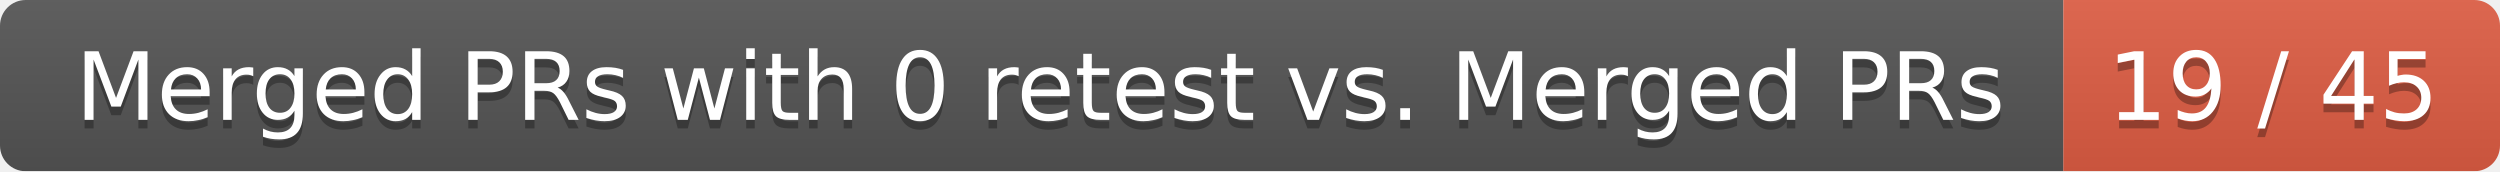
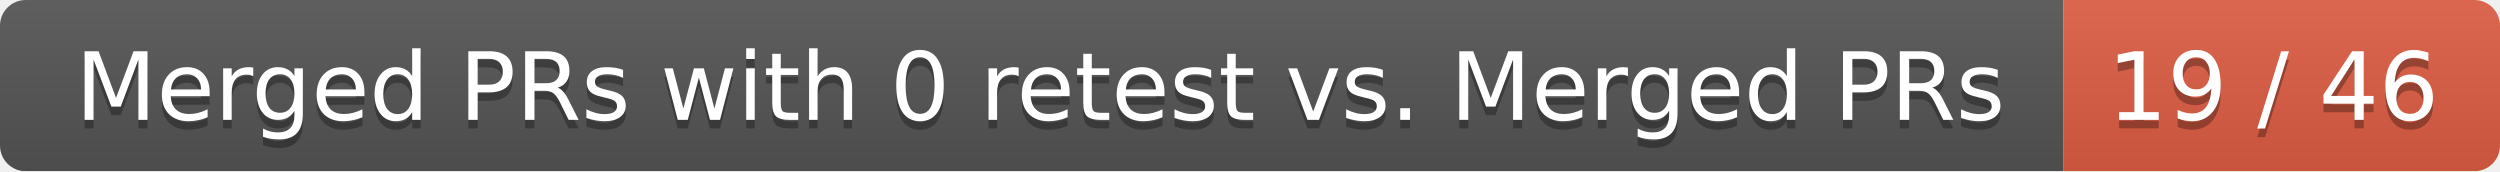
<svg xmlns="http://www.w3.org/2000/svg" width="292" height="20">
  <linearGradient id="smooth" x2="0" y2="100%">
    <stop offset="0" stop-color="#bbb" stop-opacity=".1" />
    <stop offset="1" stop-opacity=".1" />
  </linearGradient>
  <mask id="round">
    <rect width="292" height="20" rx="3" fill="#fff" />
  </mask>
  <g mask="url(#round)">
    <rect width="241" height="20" fill="#555" />
    <rect x="241" width="51" height="20" fill="#e05d44" />
    <rect width="292" height="20" fill="url(#smooth)" />
  </g>
  <g fill="#fff" text-anchor="middle" font-family="DejaVu Sans,Verdana,Geneva,sans-serif" font-size="11">
    <text x="121.5" y="15" fill="#010101" fill-opacity=".3">Merged PRs with 0 retest vs. Merged PRs</text>
    <text x="121.5" y="14">Merged PRs with 0 retest vs. Merged PRs</text>
-     <text x="265.5" y="15" fill="#010101" fill-opacity=".3">19 / 45</text>
-     <text x="265.5" y="14">19 / 45</text>
+     <text x="265.5" y="15" fill="#010101" fill-opacity=".3">19 / 46</text>
+     <text x="265.5" y="14">19 / 46</text>
  </g>
</svg>
